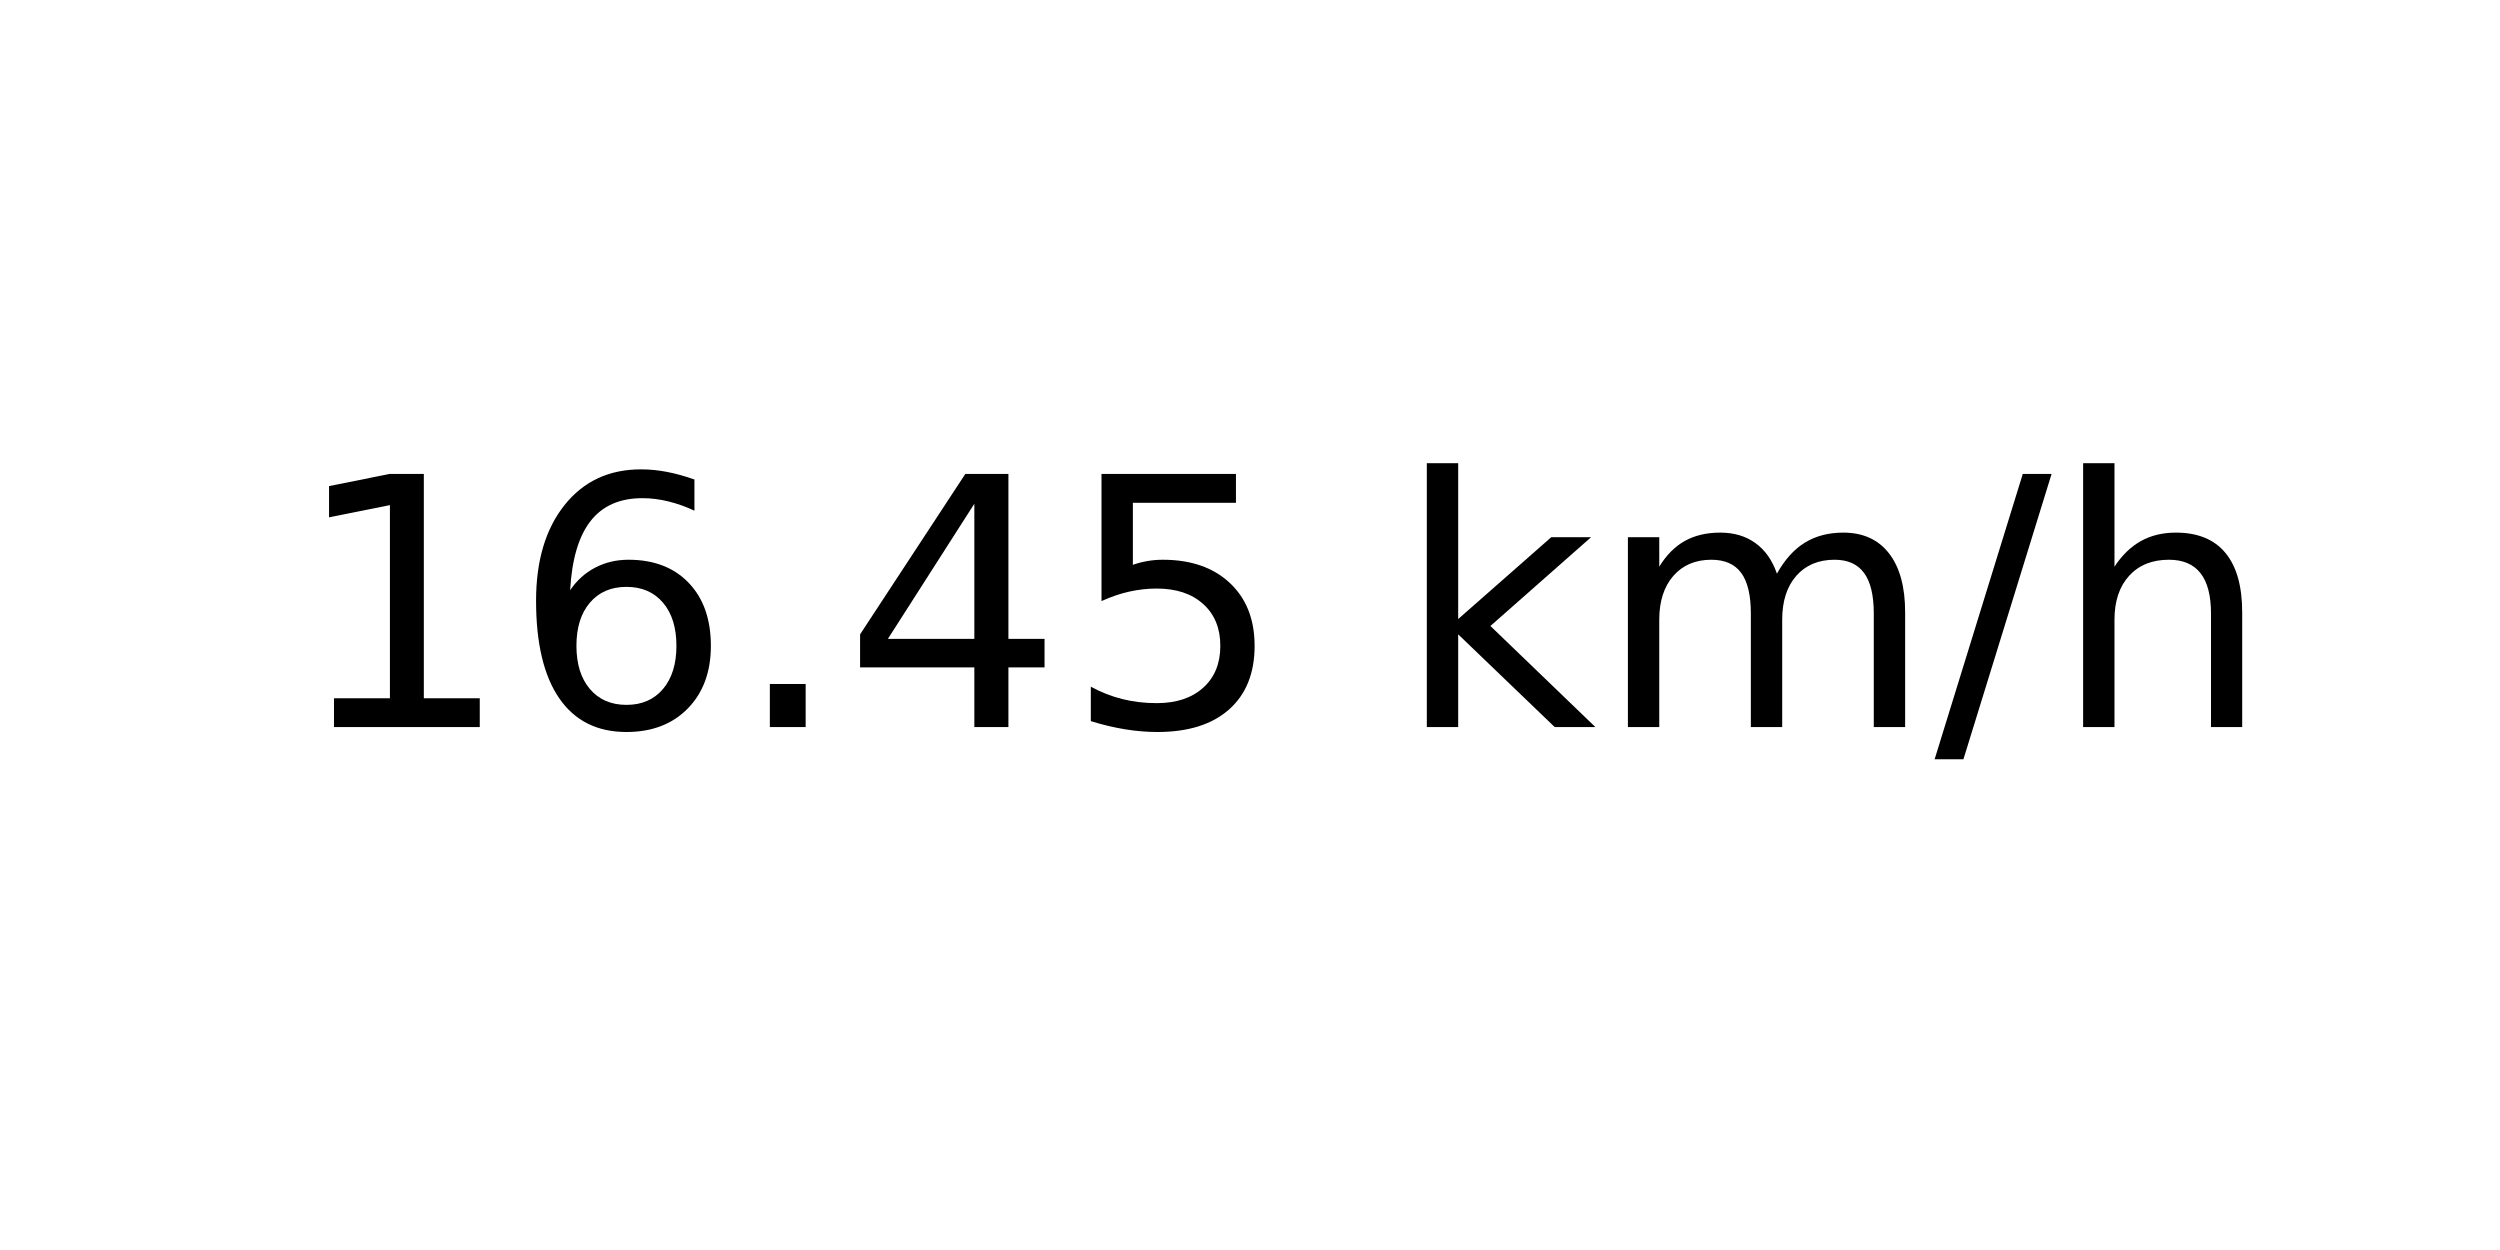
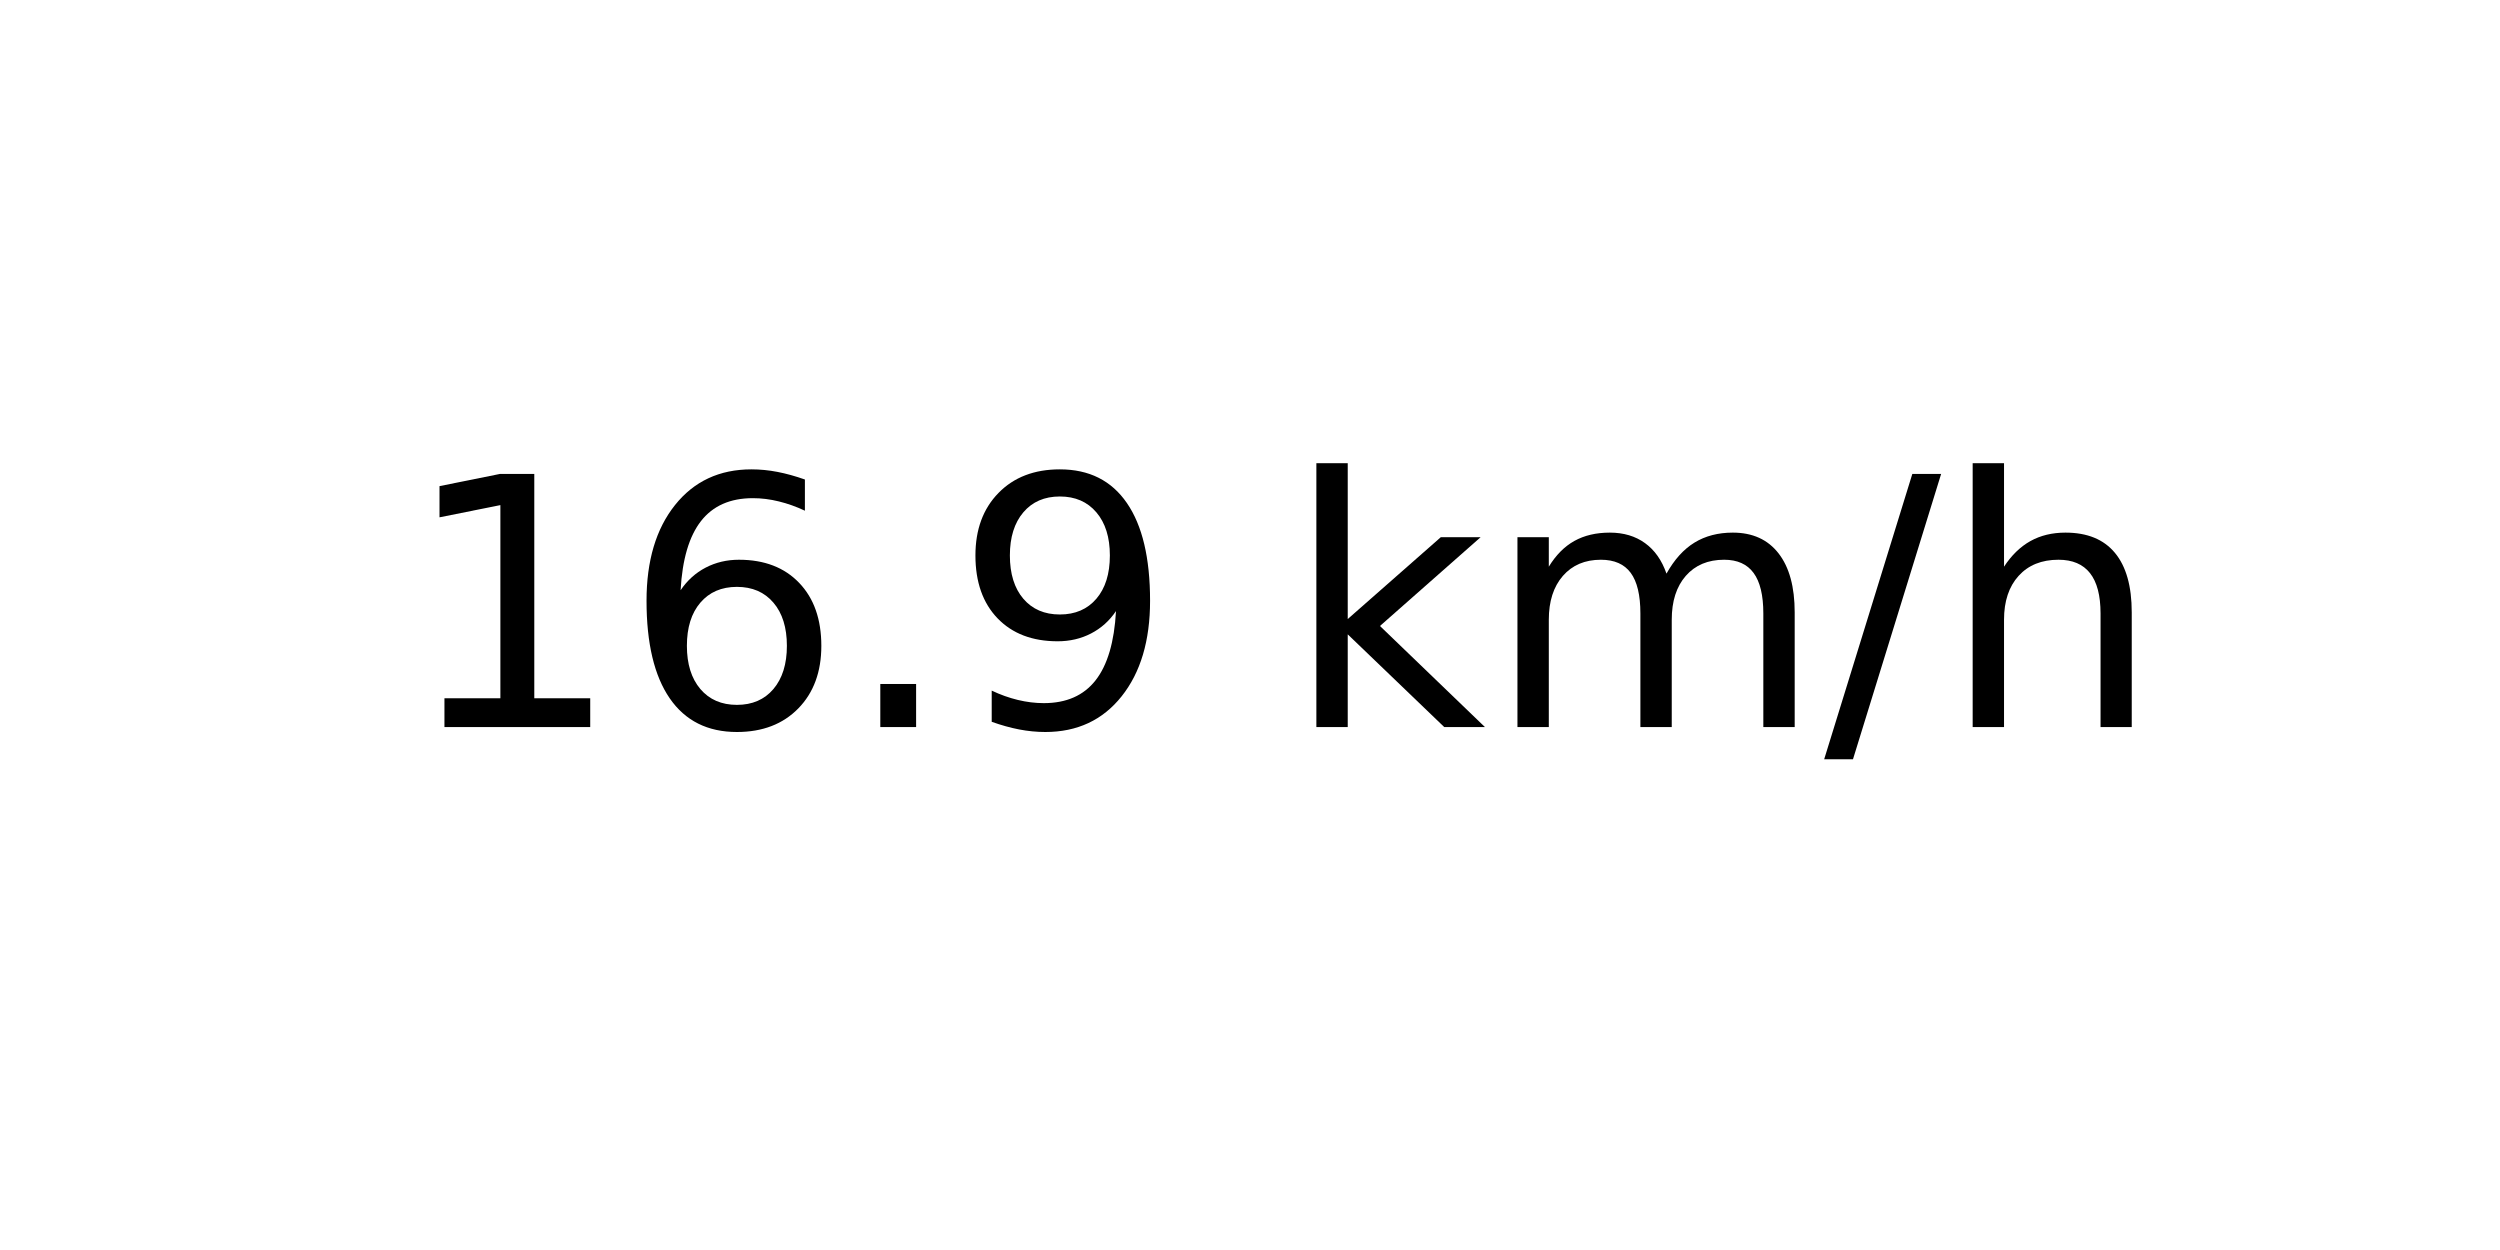
<svg xmlns="http://www.w3.org/2000/svg" xmlns:xlink="http://www.w3.org/1999/xlink" width="72pt" height="36pt" viewBox="0 0 72 36" version="1.1">
  <defs>
    <style type="text/css">*{stroke-linejoin: round; stroke-linecap: butt}</style>
  </defs>
  <g id="figure_1">
    <g id="axes_1">
      <g id="text_1">
-         <g transform="translate(8.378125 20.93937) scale(0.1 -0.1)">
+         <g transform="translate(11.55937 20.93937) scale(0.1 -0.1)">
          <defs>
            <path id="DejaVuSans-31" d="M 794 531  L 1825 531  L 1825 4091  L 703 3866  L 703 4441  L 1819 4666  L 2450 4666  L 2450 531  L 3481 531  L 3481 0  L 794 0  L 794 531  z " transform="scale(0.015625)" />
            <path id="DejaVuSans-36" d="M 2113 2584  Q 1688 2584 1439 2293  Q 1191 2003 1191 1497  Q 1191 994 1439 701  Q 1688 409 2113 409  Q 2538 409 2786 701  Q 3034 994 3034 1497  Q 3034 2003 2786 2293  Q 2538 2584 2113 2584  z M 3366 4563  L 3366 3988  Q 3128 4100 2886 4159  Q 2644 4219 2406 4219  Q 1781 4219 1451 3797  Q 1122 3375 1075 2522  Q 1259 2794 1537 2939  Q 1816 3084 2150 3084  Q 2853 3084 3261 2657  Q 3669 2231 3669 1497  Q 3669 778 3244 343  Q 2819 -91 2113 -91  Q 1303 -91 875 529  Q 447 1150 447 2328  Q 447 3434 972 4092  Q 1497 4750 2381 4750  Q 2619 4750 2861 4703  Q 3103 4656 3366 4563  z " transform="scale(0.015625)" />
            <path id="DejaVuSans-2e" d="M 684 794  L 1344 794  L 1344 0  L 684 0  L 684 794  z " transform="scale(0.015625)" />
-             <path id="DejaVuSans-34" d="M 2419 4116  L 825 1625  L 2419 1625  L 2419 4116  z M 2253 4666  L 3047 4666  L 3047 1625  L 3713 1625  L 3713 1100  L 3047 1100  L 3047 0  L 2419 0  L 2419 1100  L 313 1100  L 313 1709  L 2253 4666  z " transform="scale(0.015625)" />
-             <path id="DejaVuSans-35" d="M 691 4666  L 3169 4666  L 3169 4134  L 1269 4134  L 1269 2991  Q 1406 3038 1543 3061  Q 1681 3084 1819 3084  Q 2600 3084 3056 2656  Q 3513 2228 3513 1497  Q 3513 744 3044 326  Q 2575 -91 1722 -91  Q 1428 -91 1123 -41  Q 819 9 494 109  L 494 744  Q 775 591 1075 516  Q 1375 441 1709 441  Q 2250 441 2565 725  Q 2881 1009 2881 1497  Q 2881 1984 2565 2268  Q 2250 2553 1709 2553  Q 1456 2553 1204 2497  Q 953 2441 691 2322  L 691 4666  z " transform="scale(0.015625)" />
+             <path id="DejaVuSans-39" d="M 703 97  L 703 672  Q 941 559 1184 500  Q 1428 441 1663 441  Q 2288 441 2617 861  Q 2947 1281 2994 2138  Q 2813 1869 2534 1725  Q 2256 1581 1919 1581  Q 1219 1581 811 2004  Q 403 2428 403 3163  Q 403 3881 828 4315  Q 1253 4750 1959 4750  Q 2769 4750 3195 4129  Q 3622 3509 3622 2328  Q 3622 1225 3098 567  Q 2575 -91 1691 -91  Q 1453 -91 1209 -44  Q 966 3 703 97  z M 1959 2075  Q 2384 2075 2632 2365  Q 2881 2656 2881 3163  Q 2881 3666 2632 3958  Q 2384 4250 1959 4250  Q 1534 4250 1286 3958  Q 1038 3666 1038 3163  Q 1038 2656 1286 2365  Q 1534 2075 1959 2075  z " transform="scale(0.015625)" />
            <path id="DejaVuSans-20" transform="scale(0.015625)" />
            <path id="DejaVuSans-6b" d="M 581 4863  L 1159 4863  L 1159 1991  L 2875 3500  L 3609 3500  L 1753 1863  L 3688 0  L 2938 0  L 1159 1709  L 1159 0  L 581 0  L 581 4863  z " transform="scale(0.015625)" />
            <path id="DejaVuSans-6d" d="M 3328 2828  Q 3544 3216 3844 3400  Q 4144 3584 4550 3584  Q 5097 3584 5394 3201  Q 5691 2819 5691 2113  L 5691 0  L 5113 0  L 5113 2094  Q 5113 2597 4934 2840  Q 4756 3084 4391 3084  Q 3944 3084 3684 2787  Q 3425 2491 3425 1978  L 3425 0  L 2847 0  L 2847 2094  Q 2847 2600 2669 2842  Q 2491 3084 2119 3084  Q 1678 3084 1418 2786  Q 1159 2488 1159 1978  L 1159 0  L 581 0  L 581 3500  L 1159 3500  L 1159 2956  Q 1356 3278 1631 3431  Q 1906 3584 2284 3584  Q 2666 3584 2933 3390  Q 3200 3197 3328 2828  z " transform="scale(0.015625)" />
            <path id="DejaVuSans-2f" d="M 1625 4666  L 2156 4666  L 531 -594  L 0 -594  L 1625 4666  z " transform="scale(0.015625)" />
            <path id="DejaVuSans-68" d="M 3513 2113  L 3513 0  L 2938 0  L 2938 2094  Q 2938 2591 2744 2837  Q 2550 3084 2163 3084  Q 1697 3084 1428 2787  Q 1159 2491 1159 1978  L 1159 0  L 581 0  L 581 4863  L 1159 4863  L 1159 2956  Q 1366 3272 1645 3428  Q 1925 3584 2291 3584  Q 2894 3584 3203 3211  Q 3513 2838 3513 2113  z " transform="scale(0.015625)" />
          </defs>
          <use xlink:href="#DejaVuSans-31" />
          <use xlink:href="#DejaVuSans-36" x="63.623" />
          <use xlink:href="#DejaVuSans-2e" x="127.246" />
-           <use xlink:href="#DejaVuSans-34" x="159.033" />
-           <use xlink:href="#DejaVuSans-35" x="222.656" />
-           <use xlink:href="#DejaVuSans-20" x="286.279" />
-           <use xlink:href="#DejaVuSans-6b" x="318.066" />
-           <use xlink:href="#DejaVuSans-6d" x="375.977" />
-           <use xlink:href="#DejaVuSans-2f" x="473.389" />
-           <use xlink:href="#DejaVuSans-68" x="507.08" />
+           <use xlink:href="#DejaVuSans-39" x="159.033" />
+           <use xlink:href="#DejaVuSans-20" x="222.656" />
+           <use xlink:href="#DejaVuSans-6b" x="254.443" />
+           <use xlink:href="#DejaVuSans-6d" x="312.354" />
+           <use xlink:href="#DejaVuSans-2f" x="409.766" />
+           <use xlink:href="#DejaVuSans-68" x="443.457" />
        </g>
      </g>
    </g>
  </g>
</svg>
